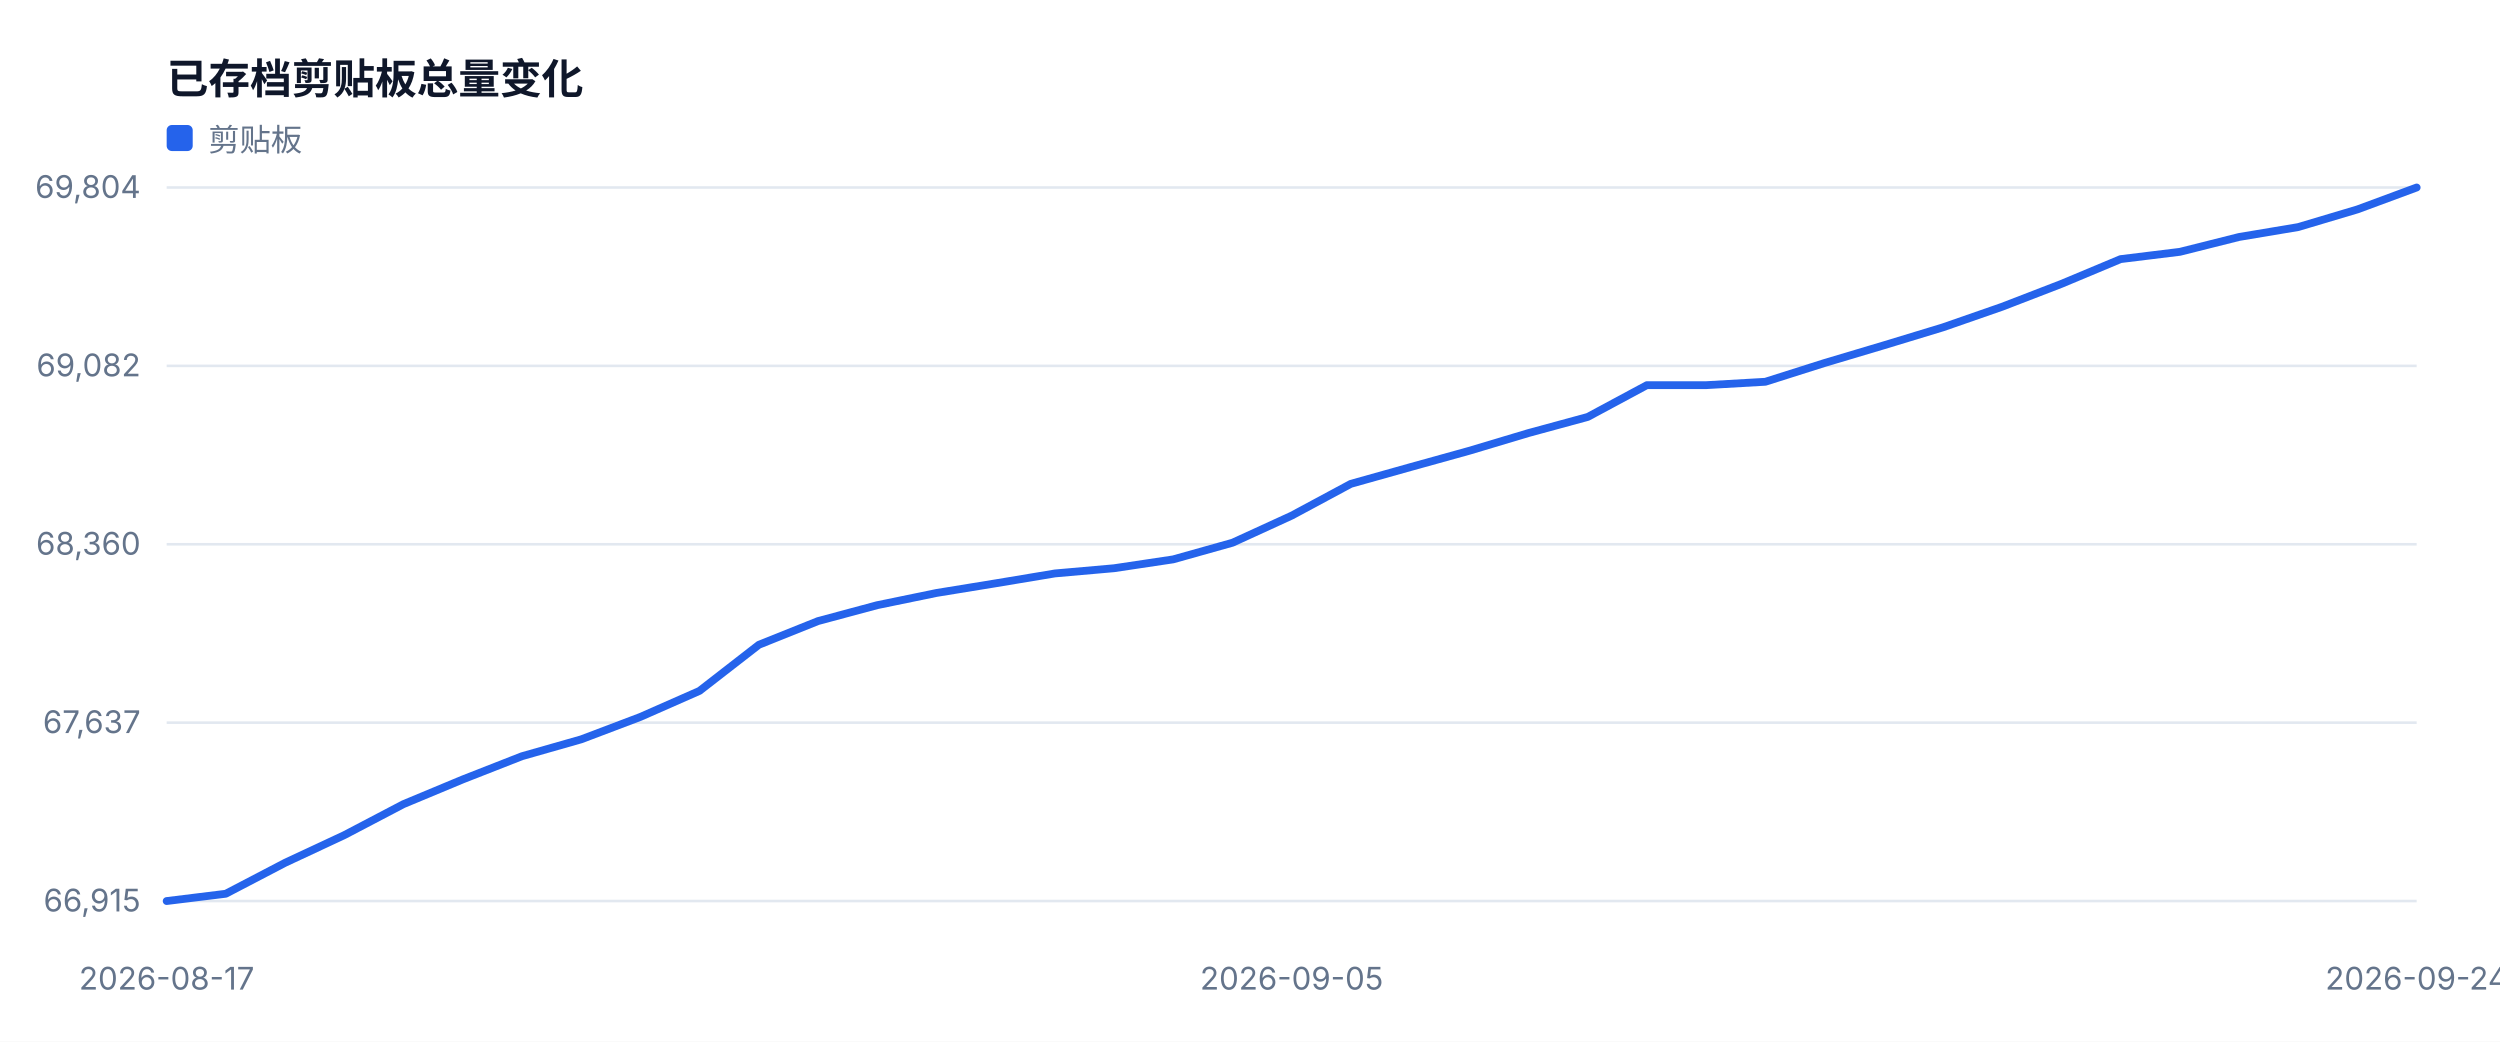
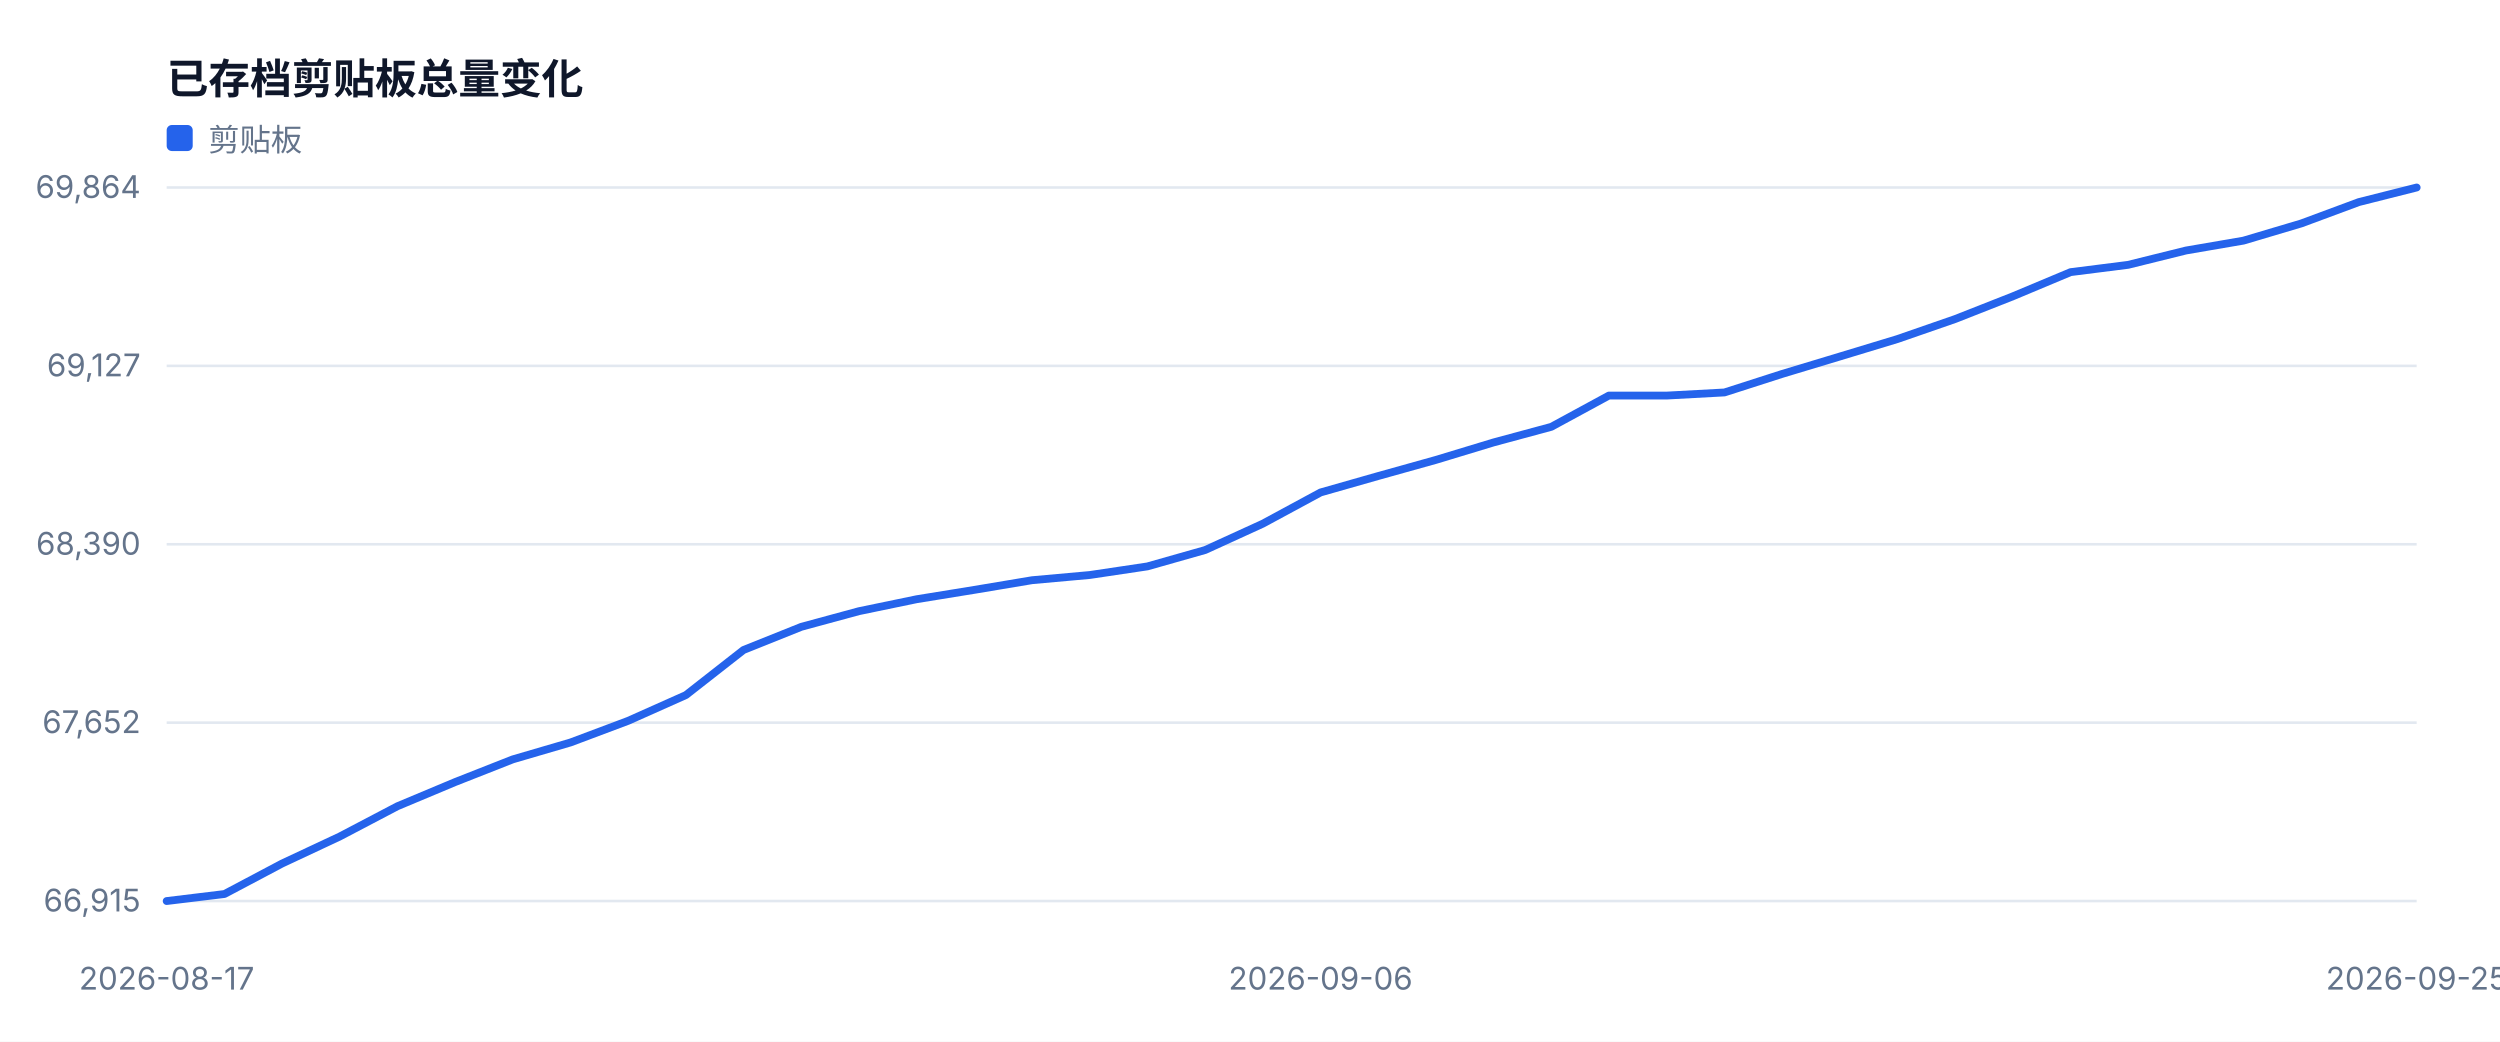
<svg xmlns="http://www.w3.org/2000/svg" width="960" height="400" viewBox="0 0 960 400" role="img">
  <style>text{font-family:-apple-system,BlinkMacSystemFont,'Segoe UI',sans-serif;fill:#334155}.muted{fill:#64748b;font-size:12px}.value{fill:#0f172a;font-size:28px;font-weight:700}.title{fill:#0f172a;font-size:16px;font-weight:700}</style>
  <rect width="100%" height="100%" fill="#ffffff" />
  <text x="64" y="36" class="title">已存档剪贴板总量变化</text>
  <line x1="64" y1="346.0" x2="928" y2="346.0" stroke="#e2e8f0" />
  <text x="54" y="350.0" text-anchor="end" class="muted">66,915</text>
  <line x1="64" y1="277.5" x2="928" y2="277.5" stroke="#e2e8f0" />
-   <text x="54" y="281.5" text-anchor="end" class="muted">67,637</text>
+   <text x="54" y="281.5" text-anchor="end" class="muted">67,652</text>
  <line x1="64" y1="209.0" x2="928" y2="209.0" stroke="#e2e8f0" />
-   <text x="54" y="213.0" text-anchor="end" class="muted">68,360</text>
+   <text x="54" y="213.0" text-anchor="end" class="muted">68,390</text>
  <line x1="64" y1="140.5" x2="928" y2="140.5" stroke="#e2e8f0" />
-   <text x="54" y="144.5" text-anchor="end" class="muted">69,082</text>
+   <text x="54" y="144.5" text-anchor="end" class="muted">69,127</text>
  <line x1="64" y1="72.0" x2="928" y2="72.0" stroke="#e2e8f0" />
-   <text x="54" y="76.0" text-anchor="end" class="muted">69,804</text>
+   <text x="54" y="76.0" text-anchor="end" class="muted">69,864</text>
  <text x="64.0" y="380" text-anchor="middle" class="muted">2026-08-17</text>
-   <text x="496.0" y="380" text-anchor="middle" class="muted">2026-09-05</text>
-   <text x="928.0" y="380" text-anchor="middle" class="muted">2026-09-24</text>
-   <polyline fill="none" stroke="#2563eb" stroke-width="3" stroke-linejoin="round" stroke-linecap="round" points="64.0,346.0 86.7,343.2 109.5,331.3 132.2,320.7 154.9,308.8 177.7,299.3 200.4,290.4 223.2,283.9 245.9,275.3 268.6,265.3 291.4,247.6 314.1,238.5 336.8,232.4 359.6,227.7 382.3,224.0 405.1,220.2 427.8,218.2 450.5,214.8 473.3,208.4 496.0,198.0 518.7,185.8 541.5,179.4 564.2,173.1 586.9,166.3 609.7,160.1 632.4,147.9 655.2,147.9 677.9,146.6 700.6,139.4 723.4,132.6 746.1,125.7 768.8,117.8 791.6,109.0 814.3,99.5 837.1,96.7 859.8,91.0 882.5,87.2 905.3,80.4 928.0,72.0" />
+   <text x="507.1" y="380" text-anchor="middle" class="muted">2026-09-06</text>
+   <text x="928.0" y="380" text-anchor="middle" class="muted">2026-09-25</text>
+   <polyline fill="none" stroke="#2563eb" stroke-width="3" stroke-linejoin="round" stroke-linecap="round" points="64.0,346.0 86.2,343.3 108.3,331.6 130.5,321.2 152.6,309.6 174.8,300.3 196.9,291.6 219.1,285.1 241.2,276.8 263.4,266.9 285.5,249.6 307.7,240.7 329.8,234.7 352.0,230.1 374.2,226.5 396.3,222.8 418.5,220.8 440.6,217.5 462.8,211.2 484.9,201.1 507.1,189.1 529.2,182.8 551.4,176.6 573.5,169.9 595.7,163.9 617.8,151.9 640.0,151.9 662.2,150.7 684.3,143.6 706.5,136.9 728.6,130.2 750.8,122.5 772.9,113.8 795.1,104.5 817.2,101.7 839.4,96.2 861.5,92.4 883.7,85.8 905.8,77.6 928.0,72.0" />
  <rect x="64" y="48" width="10" height="10" fill="#2563eb" rx="2" />
  <text x="80" y="58" class="muted">剪贴板</text>
</svg>
